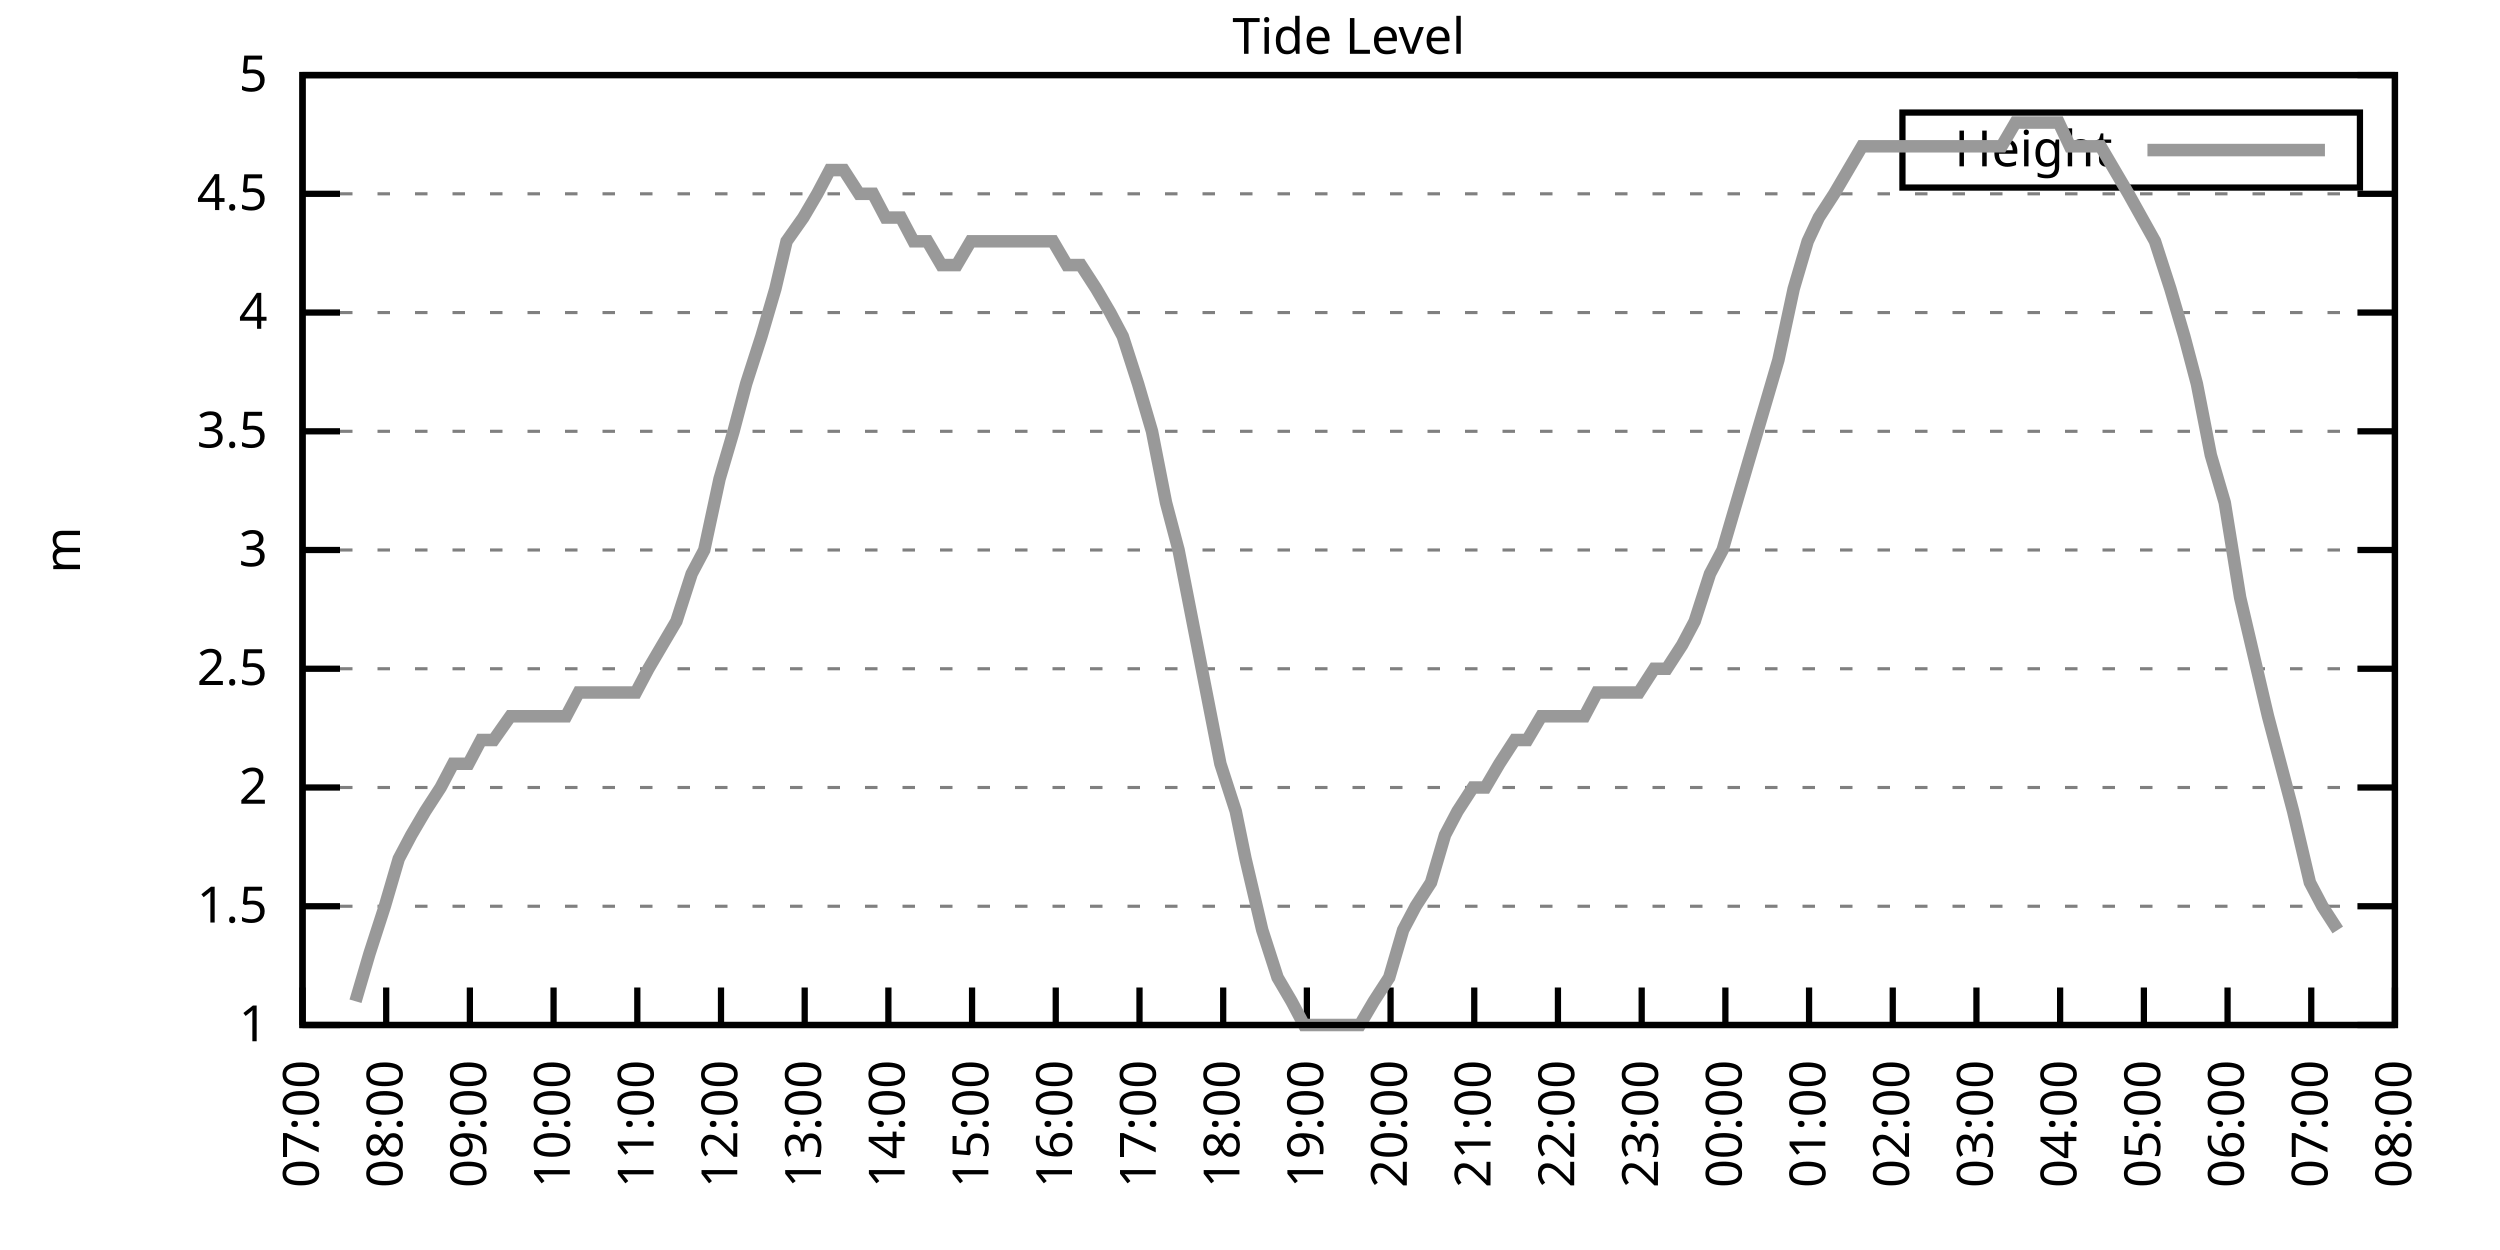
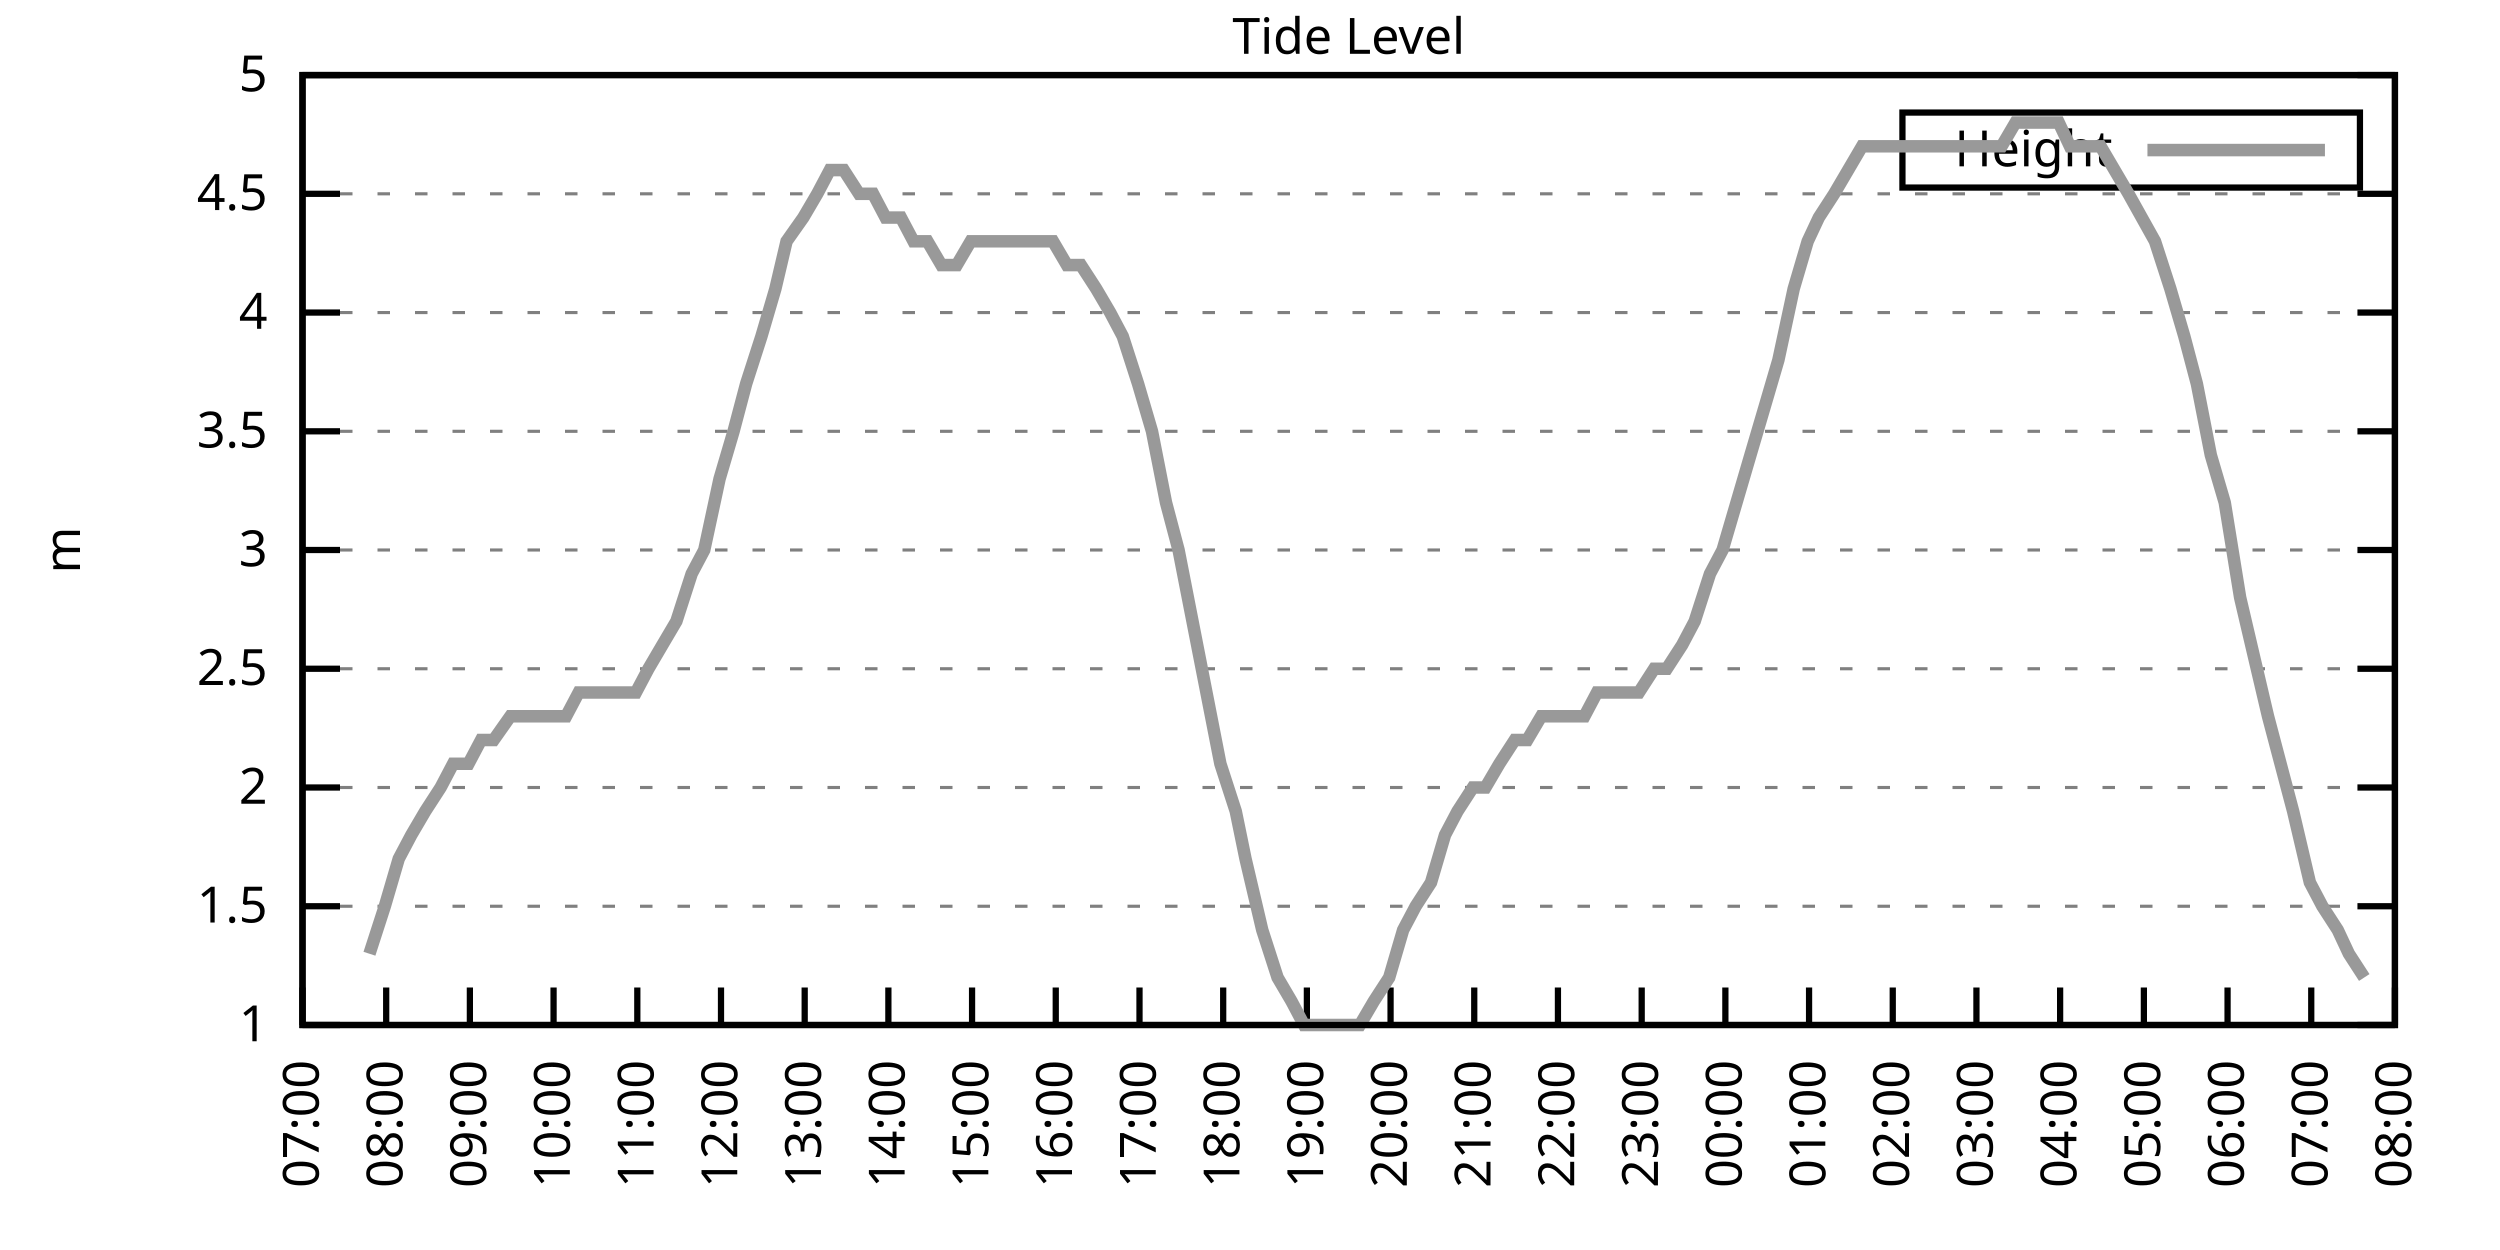
<svg xmlns="http://www.w3.org/2000/svg" xmlns:xlink="http://www.w3.org/1999/xlink" width="400" height="200" viewBox="0 0 400 200">
  <g id="gnuplot_canvas">
    <rect x="0" y="0" width="400" height="200" fill="none" />
    <defs>
      <circle id="gpDot" r="0.5" stroke-width="0.5" stroke="currentColor" />
      <path id="gpPt0" stroke-width="0.333" stroke="currentColor" d="M-1,0 h2 M0,-1 v2" />
      <path id="gpPt1" stroke-width="0.333" stroke="currentColor" d="M-1,-1 L1,1 M1,-1 L-1,1" />
      <path id="gpPt2" stroke-width="0.333" stroke="currentColor" d="M-1,0 L1,0 M0,-1 L0,1 M-1,-1 L1,1 M-1,1 L1,-1" />
      <rect id="gpPt3" stroke-width="0.333" stroke="currentColor" x="-1" y="-1" width="2" height="2" />
      <rect id="gpPt4" stroke-width="0.333" stroke="currentColor" fill="currentColor" x="-1" y="-1" width="2" height="2" />
      <circle id="gpPt5" stroke-width="0.333" stroke="currentColor" cx="0" cy="0" r="1" />
      <use xlink:href="#gpPt5" id="gpPt6" fill="currentColor" stroke="none" />
      <path id="gpPt7" stroke-width="0.333" stroke="currentColor" d="M0,-1.33 L-1.33,0.67 L1.33,0.67 z" />
      <use xlink:href="#gpPt7" id="gpPt8" fill="currentColor" stroke="none" />
      <use xlink:href="#gpPt7" id="gpPt9" stroke="currentColor" transform="rotate(180)" />
      <use xlink:href="#gpPt9" id="gpPt10" fill="currentColor" stroke="none" />
      <use xlink:href="#gpPt3" id="gpPt11" stroke="currentColor" transform="rotate(45)" />
      <use xlink:href="#gpPt11" id="gpPt12" fill="currentColor" stroke="none" />
      <path id="gpPt13" stroke-width="0.333" stroke="currentColor" d="M0,1.330 L1.265,0.411 L0.782,-1.067 L-0.782,-1.076 L-1.265,0.411 z" />
      <use xlink:href="#gpPt13" id="gpPt14" fill="currentColor" stroke="none" />
      <filter id="textbox" filterUnits="objectBoundingBox" x="0" y="0" height="1" width="1">
        <feFlood flood-color="white" flood-opacity="1" result="bgnd" />
        <feComposite in="SourceGraphic" in2="bgnd" operator="atop" />
      </filter>
      <filter id="greybox" filterUnits="objectBoundingBox" x="0" y="0" height="1" width="1">
        <feFlood flood-color="lightgrey" flood-opacity="1" result="grey" />
        <feComposite in="SourceGraphic" in2="grey" operator="atop" />
      </filter>
    </defs>
    <g fill="none" color="white" stroke="currentColor" stroke-width="1.00" stroke-linecap="butt" stroke-linejoin="miter">
</g>
    <g fill="none" color="black" stroke="currentColor" stroke-width="1.00" stroke-linecap="butt" stroke-linejoin="miter">
      <g stroke="none" shape-rendering="crispEdges">
        <polygon fill="rgb(255, 255, 255)" points="48.40,164.00 383.18,164.00 383.18,12.02 48.40,12.02 " />
      </g>
    </g>
    <g fill="none" color="black" stroke="currentColor" stroke-width="1.00" stroke-linecap="butt" stroke-linejoin="miter">
</g>
    <g fill="none" color="black" stroke="black" stroke-width="0.50" stroke-linecap="butt" stroke-linejoin="miter">
</g>
    <g fill="none" color="gray" stroke="currentColor" stroke-width="0.50" stroke-linecap="butt" stroke-linejoin="miter">
      <path stroke="gray" stroke-dasharray="2,4" class="gridline" d="M48.40,164.00 L383.19,164.00  " />
    </g>
    <g fill="none" color="gray" stroke="gray" stroke-width="1.00" stroke-linecap="butt" stroke-linejoin="miter">
</g>
    <g fill="none" color="black" stroke="currentColor" stroke-width="1.00" stroke-linecap="butt" stroke-linejoin="miter">
      <path stroke="black" d="M48.40,164.00 L54.40,164.00 M383.19,164.00 L377.19,164.00  " />
      <g transform="translate(42.80,166.60)" stroke="none" fill="black" font-family="Sans" font-size="8.00" text-anchor="end">
        <text>
          <tspan font-family="Sans"> 1</tspan>
        </text>
      </g>
    </g>
    <g fill="none" color="black" stroke="currentColor" stroke-width="1.00" stroke-linecap="butt" stroke-linejoin="miter">
</g>
    <g fill="none" color="black" stroke="black" stroke-width="0.50" stroke-linecap="butt" stroke-linejoin="miter">
</g>
    <g fill="none" color="gray" stroke="currentColor" stroke-width="0.50" stroke-linecap="butt" stroke-linejoin="miter">
      <path stroke="gray" stroke-dasharray="2,4" class="gridline" d="M48.40,145.00 L383.19,145.00  " />
    </g>
    <g fill="none" color="gray" stroke="gray" stroke-width="1.00" stroke-linecap="butt" stroke-linejoin="miter">
</g>
    <g fill="none" color="black" stroke="currentColor" stroke-width="1.00" stroke-linecap="butt" stroke-linejoin="miter">
      <path stroke="black" d="M48.40,145.00 L54.40,145.00 M383.19,145.00 L377.19,145.00  " />
      <g transform="translate(42.80,147.60)" stroke="none" fill="black" font-family="Sans" font-size="8.00" text-anchor="end">
        <text>
          <tspan font-family="Sans"> 1.5</tspan>
        </text>
      </g>
    </g>
    <g fill="none" color="black" stroke="currentColor" stroke-width="1.00" stroke-linecap="butt" stroke-linejoin="miter">
</g>
    <g fill="none" color="black" stroke="black" stroke-width="0.50" stroke-linecap="butt" stroke-linejoin="miter">
</g>
    <g fill="none" color="gray" stroke="currentColor" stroke-width="0.50" stroke-linecap="butt" stroke-linejoin="miter">
      <path stroke="gray" stroke-dasharray="2,4" class="gridline" d="M48.40,126.00 L383.19,126.00  " />
    </g>
    <g fill="none" color="gray" stroke="gray" stroke-width="1.00" stroke-linecap="butt" stroke-linejoin="miter">
</g>
    <g fill="none" color="black" stroke="currentColor" stroke-width="1.00" stroke-linecap="butt" stroke-linejoin="miter">
      <path stroke="black" d="M48.40,126.00 L54.40,126.00 M383.19,126.00 L377.19,126.00  " />
      <g transform="translate(42.80,128.60)" stroke="none" fill="black" font-family="Sans" font-size="8.00" text-anchor="end">
        <text>
          <tspan font-family="Sans"> 2</tspan>
        </text>
      </g>
    </g>
    <g fill="none" color="black" stroke="currentColor" stroke-width="1.00" stroke-linecap="butt" stroke-linejoin="miter">
</g>
    <g fill="none" color="black" stroke="black" stroke-width="0.50" stroke-linecap="butt" stroke-linejoin="miter">
</g>
    <g fill="none" color="gray" stroke="currentColor" stroke-width="0.50" stroke-linecap="butt" stroke-linejoin="miter">
      <path stroke="gray" stroke-dasharray="2,4" class="gridline" d="M48.40,107.00 L383.19,107.00  " />
    </g>
    <g fill="none" color="gray" stroke="gray" stroke-width="1.00" stroke-linecap="butt" stroke-linejoin="miter">
</g>
    <g fill="none" color="black" stroke="currentColor" stroke-width="1.00" stroke-linecap="butt" stroke-linejoin="miter">
      <path stroke="black" d="M48.40,107.00 L54.40,107.00 M383.19,107.00 L377.19,107.00  " />
      <g transform="translate(42.80,109.60)" stroke="none" fill="black" font-family="Sans" font-size="8.00" text-anchor="end">
        <text>
          <tspan font-family="Sans"> 2.5</tspan>
        </text>
      </g>
    </g>
    <g fill="none" color="black" stroke="currentColor" stroke-width="1.00" stroke-linecap="butt" stroke-linejoin="miter">
</g>
    <g fill="none" color="black" stroke="black" stroke-width="0.50" stroke-linecap="butt" stroke-linejoin="miter">
</g>
    <g fill="none" color="gray" stroke="currentColor" stroke-width="0.50" stroke-linecap="butt" stroke-linejoin="miter">
      <path stroke="gray" stroke-dasharray="2,4" class="gridline" d="M48.40,88.00 L383.19,88.00  " />
    </g>
    <g fill="none" color="gray" stroke="gray" stroke-width="1.00" stroke-linecap="butt" stroke-linejoin="miter">
</g>
    <g fill="none" color="black" stroke="currentColor" stroke-width="1.00" stroke-linecap="butt" stroke-linejoin="miter">
      <path stroke="black" d="M48.40,88.00 L54.40,88.00 M383.19,88.00 L377.19,88.00  " />
      <g transform="translate(42.80,90.60)" stroke="none" fill="black" font-family="Sans" font-size="8.00" text-anchor="end">
        <text>
          <tspan font-family="Sans"> 3</tspan>
        </text>
      </g>
    </g>
    <g fill="none" color="black" stroke="currentColor" stroke-width="1.00" stroke-linecap="butt" stroke-linejoin="miter">
</g>
    <g fill="none" color="black" stroke="black" stroke-width="0.50" stroke-linecap="butt" stroke-linejoin="miter">
</g>
    <g fill="none" color="gray" stroke="currentColor" stroke-width="0.50" stroke-linecap="butt" stroke-linejoin="miter">
      <path stroke="gray" stroke-dasharray="2,4" class="gridline" d="M48.40,69.01 L383.19,69.01  " />
    </g>
    <g fill="none" color="gray" stroke="gray" stroke-width="1.00" stroke-linecap="butt" stroke-linejoin="miter">
</g>
    <g fill="none" color="black" stroke="currentColor" stroke-width="1.00" stroke-linecap="butt" stroke-linejoin="miter">
      <path stroke="black" d="M48.40,69.01 L54.40,69.01 M383.19,69.01 L377.19,69.01  " />
      <g transform="translate(42.80,71.61)" stroke="none" fill="black" font-family="Sans" font-size="8.00" text-anchor="end">
        <text>
          <tspan font-family="Sans"> 3.5</tspan>
        </text>
      </g>
    </g>
    <g fill="none" color="black" stroke="currentColor" stroke-width="1.00" stroke-linecap="butt" stroke-linejoin="miter">
</g>
    <g fill="none" color="black" stroke="black" stroke-width="0.50" stroke-linecap="butt" stroke-linejoin="miter">
</g>
    <g fill="none" color="gray" stroke="currentColor" stroke-width="0.50" stroke-linecap="butt" stroke-linejoin="miter">
      <path stroke="gray" stroke-dasharray="2,4" class="gridline" d="M48.40,50.01 L383.19,50.01  " />
    </g>
    <g fill="none" color="gray" stroke="gray" stroke-width="1.00" stroke-linecap="butt" stroke-linejoin="miter">
</g>
    <g fill="none" color="black" stroke="currentColor" stroke-width="1.00" stroke-linecap="butt" stroke-linejoin="miter">
      <path stroke="black" d="M48.40,50.01 L54.40,50.01 M383.19,50.01 L377.19,50.01  " />
      <g transform="translate(42.80,52.61)" stroke="none" fill="black" font-family="Sans" font-size="8.00" text-anchor="end">
        <text>
          <tspan font-family="Sans"> 4</tspan>
        </text>
      </g>
    </g>
    <g fill="none" color="black" stroke="currentColor" stroke-width="1.00" stroke-linecap="butt" stroke-linejoin="miter">
</g>
    <g fill="none" color="black" stroke="black" stroke-width="0.50" stroke-linecap="butt" stroke-linejoin="miter">
</g>
    <g fill="none" color="gray" stroke="currentColor" stroke-width="0.50" stroke-linecap="butt" stroke-linejoin="miter">
      <path stroke="gray" stroke-dasharray="2,4" class="gridline" d="M48.40,31.01 L383.19,31.01  " />
    </g>
    <g fill="none" color="gray" stroke="gray" stroke-width="1.00" stroke-linecap="butt" stroke-linejoin="miter">
</g>
    <g fill="none" color="black" stroke="currentColor" stroke-width="1.00" stroke-linecap="butt" stroke-linejoin="miter">
      <path stroke="black" d="M48.40,31.01 L54.40,31.01 M383.19,31.01 L377.19,31.01  " />
      <g transform="translate(42.80,33.61)" stroke="none" fill="black" font-family="Sans" font-size="8.00" text-anchor="end">
        <text>
          <tspan font-family="Sans"> 4.5</tspan>
        </text>
      </g>
    </g>
    <g fill="none" color="black" stroke="currentColor" stroke-width="1.00" stroke-linecap="butt" stroke-linejoin="miter">
</g>
    <g fill="none" color="black" stroke="black" stroke-width="0.50" stroke-linecap="butt" stroke-linejoin="miter">
</g>
    <g fill="none" color="gray" stroke="currentColor" stroke-width="0.50" stroke-linecap="butt" stroke-linejoin="miter">
      <path stroke="gray" stroke-dasharray="2,4" class="gridline" d="M48.40,12.01 L383.19,12.01  " />
    </g>
    <g fill="none" color="gray" stroke="gray" stroke-width="1.00" stroke-linecap="butt" stroke-linejoin="miter">
</g>
    <g fill="none" color="black" stroke="currentColor" stroke-width="1.00" stroke-linecap="butt" stroke-linejoin="miter">
      <path stroke="black" d="M48.40,12.01 L54.40,12.01 M383.19,12.01 L377.19,12.01  " />
      <g transform="translate(42.80,14.61)" stroke="none" fill="black" font-family="Sans" font-size="8.00" text-anchor="end">
        <text>
          <tspan font-family="Sans"> 5</tspan>
        </text>
      </g>
    </g>
    <g fill="none" color="black" stroke="currentColor" stroke-width="1.00" stroke-linecap="butt" stroke-linejoin="miter">
      <path stroke="black" d="M48.40,164.00 L48.40,158.00  " />
      <g transform="translate(51.00,169.60) rotate(270.00)" stroke="none" fill="black" font-family="Sans" font-size="8.00" text-anchor="end">
        <text>
          <tspan font-family="Sans">07:00</tspan>
        </text>
      </g>
    </g>
    <g fill="none" color="black" stroke="currentColor" stroke-width="1.00" stroke-linecap="butt" stroke-linejoin="miter">
      <path stroke="black" d="M61.79,164.00 L61.79,158.00  " />
      <g transform="translate(64.39,169.60) rotate(270.00)" stroke="none" fill="black" font-family="Sans" font-size="8.00" text-anchor="end">
        <text>
          <tspan font-family="Sans">08:00</tspan>
        </text>
      </g>
    </g>
    <g fill="none" color="black" stroke="currentColor" stroke-width="1.00" stroke-linecap="butt" stroke-linejoin="miter">
      <path stroke="black" d="M75.18,164.00 L75.18,158.00  " />
      <g transform="translate(77.78,169.60) rotate(270.00)" stroke="none" fill="black" font-family="Sans" font-size="8.00" text-anchor="end">
        <text>
          <tspan font-family="Sans">09:00</tspan>
        </text>
      </g>
    </g>
    <g fill="none" color="black" stroke="currentColor" stroke-width="1.00" stroke-linecap="butt" stroke-linejoin="miter">
      <path stroke="black" d="M88.57,164.00 L88.57,158.00  " />
      <g transform="translate(91.17,169.60) rotate(270.00)" stroke="none" fill="black" font-family="Sans" font-size="8.00" text-anchor="end">
        <text>
          <tspan font-family="Sans">10:00</tspan>
        </text>
      </g>
    </g>
    <g fill="none" color="black" stroke="currentColor" stroke-width="1.00" stroke-linecap="butt" stroke-linejoin="miter">
      <path stroke="black" d="M101.97,164.00 L101.97,158.00  " />
      <g transform="translate(104.57,169.60) rotate(270.00)" stroke="none" fill="black" font-family="Sans" font-size="8.00" text-anchor="end">
        <text>
          <tspan font-family="Sans">11:00</tspan>
        </text>
      </g>
    </g>
    <g fill="none" color="black" stroke="currentColor" stroke-width="1.00" stroke-linecap="butt" stroke-linejoin="miter">
      <path stroke="black" d="M115.36,164.00 L115.36,158.00  " />
      <g transform="translate(117.96,169.60) rotate(270.00)" stroke="none" fill="black" font-family="Sans" font-size="8.00" text-anchor="end">
        <text>
          <tspan font-family="Sans">12:00</tspan>
        </text>
      </g>
    </g>
    <g fill="none" color="black" stroke="currentColor" stroke-width="1.00" stroke-linecap="butt" stroke-linejoin="miter">
      <path stroke="black" d="M128.75,164.00 L128.75,158.00  " />
      <g transform="translate(131.35,169.60) rotate(270.00)" stroke="none" fill="black" font-family="Sans" font-size="8.00" text-anchor="end">
        <text>
          <tspan font-family="Sans">13:00</tspan>
        </text>
      </g>
    </g>
    <g fill="none" color="black" stroke="currentColor" stroke-width="1.00" stroke-linecap="butt" stroke-linejoin="miter">
      <path stroke="black" d="M142.14,164.00 L142.14,158.00  " />
      <g transform="translate(144.74,169.60) rotate(270.00)" stroke="none" fill="black" font-family="Sans" font-size="8.00" text-anchor="end">
        <text>
          <tspan font-family="Sans">14:00</tspan>
        </text>
      </g>
    </g>
    <g fill="none" color="black" stroke="currentColor" stroke-width="1.00" stroke-linecap="butt" stroke-linejoin="miter">
      <path stroke="black" d="M155.53,164.00 L155.53,158.00  " />
      <g transform="translate(158.13,169.60) rotate(270.00)" stroke="none" fill="black" font-family="Sans" font-size="8.00" text-anchor="end">
        <text>
          <tspan font-family="Sans">15:00</tspan>
        </text>
      </g>
    </g>
    <g fill="none" color="black" stroke="currentColor" stroke-width="1.00" stroke-linecap="butt" stroke-linejoin="miter">
      <path stroke="black" d="M168.92,164.00 L168.92,158.00  " />
      <g transform="translate(171.52,169.60) rotate(270.00)" stroke="none" fill="black" font-family="Sans" font-size="8.00" text-anchor="end">
        <text>
          <tspan font-family="Sans">16:00</tspan>
        </text>
      </g>
    </g>
    <g fill="none" color="black" stroke="currentColor" stroke-width="1.00" stroke-linecap="butt" stroke-linejoin="miter">
      <path stroke="black" d="M182.32,164.00 L182.32,158.00  " />
      <g transform="translate(184.92,169.60) rotate(270.00)" stroke="none" fill="black" font-family="Sans" font-size="8.00" text-anchor="end">
        <text>
          <tspan font-family="Sans">17:00</tspan>
        </text>
      </g>
    </g>
    <g fill="none" color="black" stroke="currentColor" stroke-width="1.00" stroke-linecap="butt" stroke-linejoin="miter">
      <path stroke="black" d="M195.71,164.00 L195.71,158.00  " />
      <g transform="translate(198.31,169.60) rotate(270.00)" stroke="none" fill="black" font-family="Sans" font-size="8.00" text-anchor="end">
        <text>
          <tspan font-family="Sans">18:00</tspan>
        </text>
      </g>
    </g>
    <g fill="none" color="black" stroke="currentColor" stroke-width="1.00" stroke-linecap="butt" stroke-linejoin="miter">
      <path stroke="black" d="M209.10,164.00 L209.10,158.00  " />
      <g transform="translate(211.70,169.60) rotate(270.00)" stroke="none" fill="black" font-family="Sans" font-size="8.00" text-anchor="end">
        <text>
          <tspan font-family="Sans">19:00</tspan>
        </text>
      </g>
    </g>
    <g fill="none" color="black" stroke="currentColor" stroke-width="1.00" stroke-linecap="butt" stroke-linejoin="miter">
      <path stroke="black" d="M222.49,164.00 L222.49,158.00  " />
      <g transform="translate(225.09,169.60) rotate(270.00)" stroke="none" fill="black" font-family="Sans" font-size="8.00" text-anchor="end">
        <text>
          <tspan font-family="Sans">20:00</tspan>
        </text>
      </g>
    </g>
    <g fill="none" color="black" stroke="currentColor" stroke-width="1.00" stroke-linecap="butt" stroke-linejoin="miter">
      <path stroke="black" d="M235.88,164.00 L235.88,158.00  " />
      <g transform="translate(238.48,169.60) rotate(270.00)" stroke="none" fill="black" font-family="Sans" font-size="8.00" text-anchor="end">
        <text>
          <tspan font-family="Sans">21:00</tspan>
        </text>
      </g>
    </g>
    <g fill="none" color="black" stroke="currentColor" stroke-width="1.00" stroke-linecap="butt" stroke-linejoin="miter">
      <path stroke="black" d="M249.27,164.00 L249.27,158.00  " />
      <g transform="translate(251.87,169.60) rotate(270.00)" stroke="none" fill="black" font-family="Sans" font-size="8.00" text-anchor="end">
        <text>
          <tspan font-family="Sans">22:00</tspan>
        </text>
      </g>
    </g>
    <g fill="none" color="black" stroke="currentColor" stroke-width="1.00" stroke-linecap="butt" stroke-linejoin="miter">
      <path stroke="black" d="M262.67,164.00 L262.67,158.00  " />
      <g transform="translate(265.27,169.60) rotate(270.00)" stroke="none" fill="black" font-family="Sans" font-size="8.00" text-anchor="end">
        <text>
          <tspan font-family="Sans">23:00</tspan>
        </text>
      </g>
    </g>
    <g fill="none" color="black" stroke="currentColor" stroke-width="1.00" stroke-linecap="butt" stroke-linejoin="miter">
      <path stroke="black" d="M276.06,164.00 L276.06,158.00  " />
      <g transform="translate(278.66,169.60) rotate(270.00)" stroke="none" fill="black" font-family="Sans" font-size="8.00" text-anchor="end">
        <text>
          <tspan font-family="Sans">00:00</tspan>
        </text>
      </g>
    </g>
    <g fill="none" color="black" stroke="currentColor" stroke-width="1.00" stroke-linecap="butt" stroke-linejoin="miter">
      <path stroke="black" d="M289.45,164.00 L289.45,158.00  " />
      <g transform="translate(292.05,169.60) rotate(270.00)" stroke="none" fill="black" font-family="Sans" font-size="8.00" text-anchor="end">
        <text>
          <tspan font-family="Sans">01:00</tspan>
        </text>
      </g>
    </g>
    <g fill="none" color="black" stroke="currentColor" stroke-width="1.00" stroke-linecap="butt" stroke-linejoin="miter">
      <path stroke="black" d="M302.84,164.00 L302.84,158.00  " />
      <g transform="translate(305.44,169.60) rotate(270.00)" stroke="none" fill="black" font-family="Sans" font-size="8.00" text-anchor="end">
        <text>
          <tspan font-family="Sans">02:00</tspan>
        </text>
      </g>
    </g>
    <g fill="none" color="black" stroke="currentColor" stroke-width="1.00" stroke-linecap="butt" stroke-linejoin="miter">
      <path stroke="black" d="M316.23,164.00 L316.23,158.00  " />
      <g transform="translate(318.83,169.60) rotate(270.00)" stroke="none" fill="black" font-family="Sans" font-size="8.00" text-anchor="end">
        <text>
          <tspan font-family="Sans">03:00</tspan>
        </text>
      </g>
    </g>
    <g fill="none" color="black" stroke="currentColor" stroke-width="1.00" stroke-linecap="butt" stroke-linejoin="miter">
      <path stroke="black" d="M329.62,164.00 L329.62,158.00  " />
      <g transform="translate(332.22,169.60) rotate(270.00)" stroke="none" fill="black" font-family="Sans" font-size="8.00" text-anchor="end">
        <text>
          <tspan font-family="Sans">04:00</tspan>
        </text>
      </g>
    </g>
    <g fill="none" color="black" stroke="currentColor" stroke-width="1.00" stroke-linecap="butt" stroke-linejoin="miter">
      <path stroke="black" d="M343.02,164.00 L343.02,158.00  " />
      <g transform="translate(345.62,169.60) rotate(270.00)" stroke="none" fill="black" font-family="Sans" font-size="8.00" text-anchor="end">
        <text>
          <tspan font-family="Sans">05:00</tspan>
        </text>
      </g>
    </g>
    <g fill="none" color="black" stroke="currentColor" stroke-width="1.00" stroke-linecap="butt" stroke-linejoin="miter">
      <path stroke="black" d="M356.41,164.00 L356.41,158.00  " />
      <g transform="translate(359.01,169.60) rotate(270.00)" stroke="none" fill="black" font-family="Sans" font-size="8.00" text-anchor="end">
        <text>
          <tspan font-family="Sans">06:00</tspan>
        </text>
      </g>
    </g>
    <g fill="none" color="black" stroke="currentColor" stroke-width="1.00" stroke-linecap="butt" stroke-linejoin="miter">
      <path stroke="black" d="M369.80,164.00 L369.80,158.00  " />
      <g transform="translate(372.40,169.60) rotate(270.00)" stroke="none" fill="black" font-family="Sans" font-size="8.00" text-anchor="end">
        <text>
          <tspan font-family="Sans">07:00</tspan>
        </text>
      </g>
    </g>
    <g fill="none" color="black" stroke="currentColor" stroke-width="1.00" stroke-linecap="butt" stroke-linejoin="miter">
      <path stroke="black" d="M383.19,164.00 L383.19,158.00  " />
      <g transform="translate(385.79,169.60) rotate(270.00)" stroke="none" fill="black" font-family="Sans" font-size="8.00" text-anchor="end">
        <text>
          <tspan font-family="Sans">08:00</tspan>
        </text>
      </g>
    </g>
    <g fill="none" color="black" stroke="currentColor" stroke-width="1.00" stroke-linecap="butt" stroke-linejoin="miter">
</g>
    <g fill="none" color="black" stroke="currentColor" stroke-width="1.00" stroke-linecap="butt" stroke-linejoin="miter">
      <path stroke="black" d="M48.40,12.01 L48.40,164.00 L383.19,164.00 L383.19,12.01 L48.40,12.01 Z  " />
    </g>
    <g fill="none" color="black" stroke="currentColor" stroke-width="1.00" stroke-linecap="butt" stroke-linejoin="miter">
</g>
    <g fill="none" color="black" stroke="currentColor" stroke-width="1.00" stroke-linecap="butt" stroke-linejoin="miter">
      <path stroke="black" d="M304.39,30.01 L304.39,18.01 L377.59,18.01 L377.59,30.01 L304.39,30.01 Z  " />
    </g>
    <g id="Tide_level_plot_1">
      <g fill="none" color="white" stroke="black" stroke-width="2.00" stroke-linecap="butt" stroke-linejoin="miter">
</g>
      <g fill="none" color="black" stroke="currentColor" stroke-width="2.00" stroke-linecap="butt" stroke-linejoin="miter">
        <g transform="translate(337.99,26.61)" stroke="none" fill="black" font-family="Sans" font-size="8.00" text-anchor="end">
          <text>
            <tspan font-family="Sans">Height</tspan>
          </text>
        </g>
      </g>
      <g fill="none" color="black" stroke="currentColor" stroke-width="2.00" stroke-linecap="butt" stroke-linejoin="miter">
-         <path stroke="rgb(153, 153, 153)" d="M343.59,24.01 L371.99,24.01 M56.88,160.20 L59.11,152.60 L61.57,145.00 L63.80,137.40 L65.81,133.60 L68.04,129.80   L70.50,126.00 L72.50,122.20 L74.96,122.20 L76.97,118.40 L78.98,118.40 L81.66,114.60 L83.66,114.60 L85.90,114.60   L88.35,114.60 L90.58,114.60 L92.59,110.80 L94.82,110.80 L97.06,110.80 L99.29,110.80 L101.74,110.80 L103.75,107.00   L105.98,103.20 L108.22,99.40 L110.67,91.80 L112.68,88.00 L115.13,76.61 L117.37,69.01 L119.38,61.41 L121.83,53.81   L124.06,46.21 L125.85,38.61 L128.53,34.81 L130.76,31.01 L132.77,27.21 L135.00,27.21 L137.45,31.01 L139.69,31.01   L141.69,34.81 L144.15,34.81 L146.16,38.61 L148.39,38.61 L150.62,42.41 L153.08,42.41 L155.31,38.61 L157.32,38.61   L159.77,38.61 L161.78,38.61 L164.01,38.61 L166.47,38.61 L168.48,38.61 L170.71,42.41 L172.94,42.41 L175.40,46.21   L177.63,50.01 L179.64,53.81 L182.09,61.41 L184.32,69.01 L186.56,80.41 L188.57,88.00 L190.80,99.40 L193.03,110.80   L195.26,122.20 L197.72,129.80 L199.28,137.40 L201.96,148.80 L204.41,156.40 L206.64,160.20 L208.65,164.00 L210.88,164.00   L213.12,164.00 L215.57,164.00 L217.58,164.00 L219.81,160.20 L222.27,156.40 L224.50,148.80 L226.51,145.00 L228.96,141.20   L231.20,133.60 L233.20,129.80 L235.66,126.00 L237.67,126.00 L239.90,122.20 L242.36,118.40 L244.36,118.40 L246.60,114.60   L249.05,114.60 L251.06,114.60 L253.51,114.60 L255.52,110.80 L257.76,110.80 L260.21,110.80 L262.22,110.80 L264.67,107.00   L266.68,107.00 L269.14,103.20 L271.15,99.40 L273.60,91.80 L275.61,88.00 L277.84,80.41 L280.07,72.81 L282.31,65.21   L284.54,57.61 L286.99,46.21 L289.23,38.61 L291.01,34.81 L293.47,31.01 L295.70,27.21 L297.93,23.41 L300.16,23.41   L302.62,23.41 L304.40,23.41 L307.08,23.41 L311.10,23.41 L313.33,23.41 L316.01,23.41 L318.24,23.41 L320.25,23.41   L322.48,19.61 L324.94,19.61 L326.95,19.61 L329.40,19.61 L331.19,23.41 L333.86,23.41 L336.10,23.41 L338.33,27.21   L340.56,31.01 L344.80,38.61 L347.26,46.21 L349.49,53.81 L351.50,61.41 L353.73,72.81 L355.96,80.41 L358.42,95.60   L360.20,103.20 L362.88,114.60 L364.89,122.20 L366.90,129.80 L369.58,141.20 L371.58,145.00 L374.04,148.80  " />
+         <path stroke="rgb(153, 153, 153)" d="M343.59,24.01 L371.99,24.01 M59.11,152.60 L61.57,145.00 L63.80,137.40 L65.81,133.60 L68.04,129.80 L70.50,126.00   L72.50,122.20 L74.96,122.20 L76.97,118.40 L78.98,118.40 L81.66,114.60 L83.66,114.60 L85.90,114.60 L88.35,114.60   L90.58,114.60 L92.59,110.80 L94.82,110.80 L97.06,110.80 L99.29,110.80 L101.74,110.80 L103.75,107.00 L105.98,103.20   L108.22,99.40 L110.67,91.80 L112.68,88.00 L115.13,76.61 L117.37,69.01 L119.38,61.41 L121.83,53.81 L124.06,46.21   L125.85,38.61 L128.53,34.81 L130.76,31.01 L132.77,27.21 L135.00,27.21 L137.45,31.01 L139.69,31.01 L141.69,34.81   L144.15,34.81 L146.16,38.61 L148.39,38.61 L150.62,42.41 L153.08,42.41 L155.31,38.61 L157.32,38.61 L159.77,38.61   L161.78,38.61 L164.01,38.61 L166.47,38.61 L168.48,38.61 L170.71,42.41 L172.94,42.41 L175.40,46.21 L177.63,50.01   L179.64,53.81 L182.09,61.41 L184.32,69.01 L186.56,80.41 L188.57,88.00 L190.80,99.40 L193.03,110.80 L195.26,122.20   L197.72,129.80 L199.28,137.40 L201.96,148.80 L204.41,156.40 L206.64,160.20 L208.65,164.00 L210.88,164.00 L213.12,164.00   L215.57,164.00 L217.58,164.00 L219.81,160.20 L222.27,156.40 L224.50,148.80 L226.51,145.00 L228.96,141.20 L231.20,133.60   L233.20,129.80 L235.66,126.00 L237.67,126.00 L239.90,122.20 L242.36,118.40 L244.36,118.40 L246.60,114.60 L249.05,114.60   L251.06,114.60 L253.51,114.60 L255.52,110.80 L257.76,110.80 L260.21,110.80 L262.22,110.80 L264.67,107.00 L266.68,107.00   L269.14,103.20 L271.15,99.40 L273.60,91.80 L275.61,88.00 L277.84,80.41 L280.07,72.81 L282.31,65.21 L284.54,57.61   L286.99,46.21 L289.23,38.61 L291.01,34.81 L293.47,31.01 L295.70,27.21 L297.93,23.41 L300.16,23.41 L302.62,23.41   L304.40,23.41 L307.08,23.41 L311.10,23.41 L313.33,23.41 L316.01,23.41 L318.24,23.41 L320.25,23.41 L322.48,19.61   L324.94,19.61 L326.95,19.61 L329.40,19.61 L331.19,23.41 L333.86,23.41 L336.10,23.41 L338.33,27.21 L340.56,31.01   L344.80,38.61 L347.26,46.21 L349.49,53.81 L351.50,61.41 L353.73,72.81 L355.96,80.41 L358.42,95.60 L360.20,103.20   L362.88,114.60 L364.89,122.20 L366.90,129.80 L369.58,141.20 L371.58,145.00 L374.04,148.80 L375.82,152.60 L378.28,156.40    " />
      </g>
    </g>
    <g fill="none" color="black" stroke="currentColor" stroke-width="2.00" stroke-linecap="butt" stroke-linejoin="miter">
</g>
    <g fill="none" color="black" stroke="black" stroke-width="1.00" stroke-linecap="butt" stroke-linejoin="miter">
</g>
    <g fill="none" color="black" stroke="currentColor" stroke-width="1.00" stroke-linecap="butt" stroke-linejoin="miter">
      <path stroke="black" d="M48.40,12.01 L48.40,164.00 L383.19,164.00 L383.19,12.01 L48.40,12.01 Z  " />
      <g transform="translate(12.80,88.01) rotate(270.00)" stroke="none" fill="black" font-family="Sans" font-size="8.00" text-anchor="middle">
        <text>
          <tspan font-family="Sans">m</tspan>
        </text>
      </g>
    </g>
    <g fill="none" color="black" stroke="currentColor" stroke-width="1.00" stroke-linecap="butt" stroke-linejoin="miter">
</g>
    <g fill="none" color="black" stroke="currentColor" stroke-width="1.00" stroke-linecap="butt" stroke-linejoin="miter">
      <g transform="translate(215.79,8.61)" stroke="none" fill="black" font-family="Sans" font-size="8.00" text-anchor="middle">
        <text>
          <tspan font-family="Sans">Tide Level</tspan>
        </text>
      </g>
    </g>
    <g fill="none" color="black" stroke="currentColor" stroke-width="1.00" stroke-linecap="butt" stroke-linejoin="miter">
</g>
  </g>
</svg>
